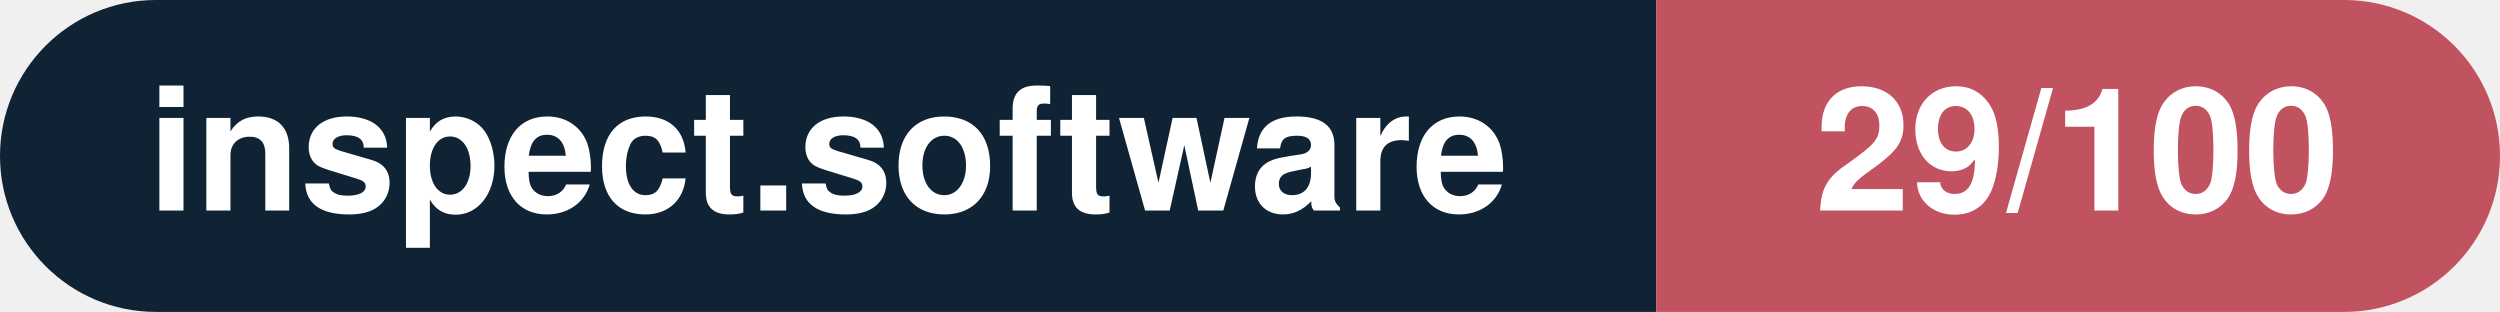
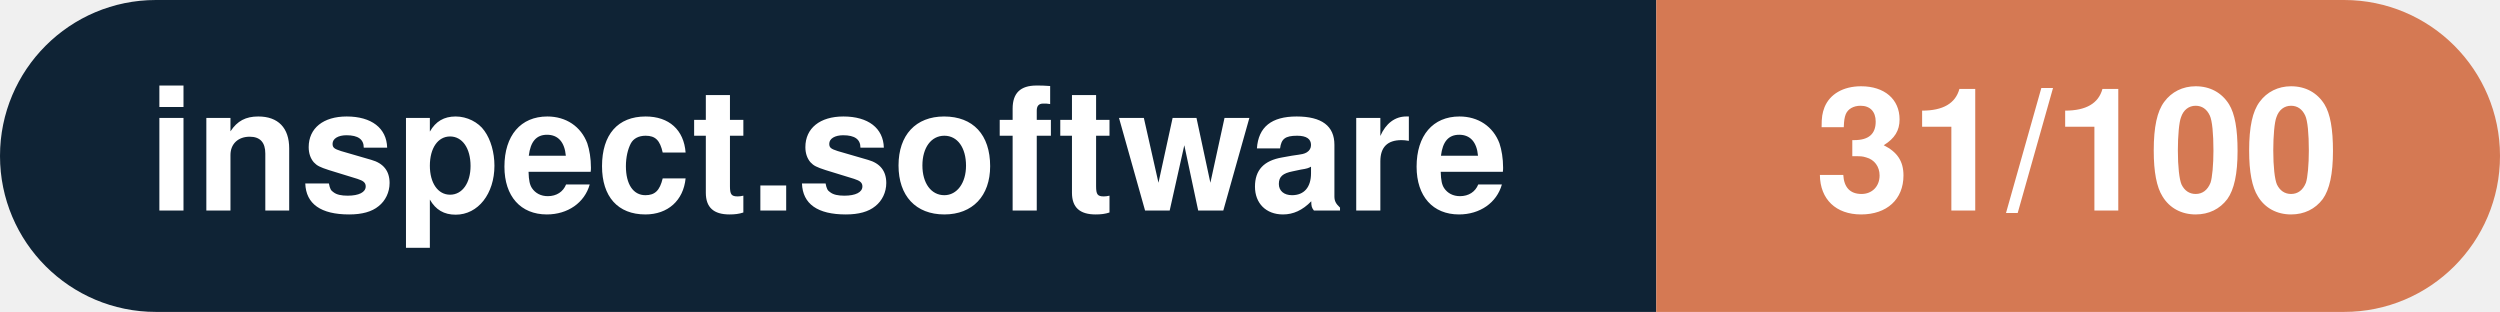
- <svg xmlns="http://www.w3.org/2000/svg" width="160.3" height="20" viewBox="0 0 160.3 20" role="img" aria-label="inspect.software: 29/100">
+ <svg xmlns="http://www.w3.org/2000/svg" width="160.3" height="20" viewBox="0 0 160.3 20" role="img" aria-label="inspect.software: 31/100">
  <clipPath id="rnd">
    <rect width="160.3" height="20" rx="10.0" fill="#fff" />
  </clipPath>
  <g clip-path="url(#rnd)">
    <rect width="106.2" height="20" fill="#0f2335" />
-     <rect x="106.2" width="54.1" height="20" fill="#c15361" />
+     <rect x="106.2" width="54.1" height="20" fill="#d57953" />
  </g>
  <g fill="#fff" text-anchor="middle" font-family="Helvetica Neue,Helvetica,Arial,sans-serif" font-size="11">
    <text x="53.1" y="13.5" font-weight="600">inspect.software</text>
-     <text x="133.2" y="13.5" font-weight="700">29/100</text>
+     <text x="133.2" y="13.5" font-weight="700">31/100</text>
  </g>
</svg>
